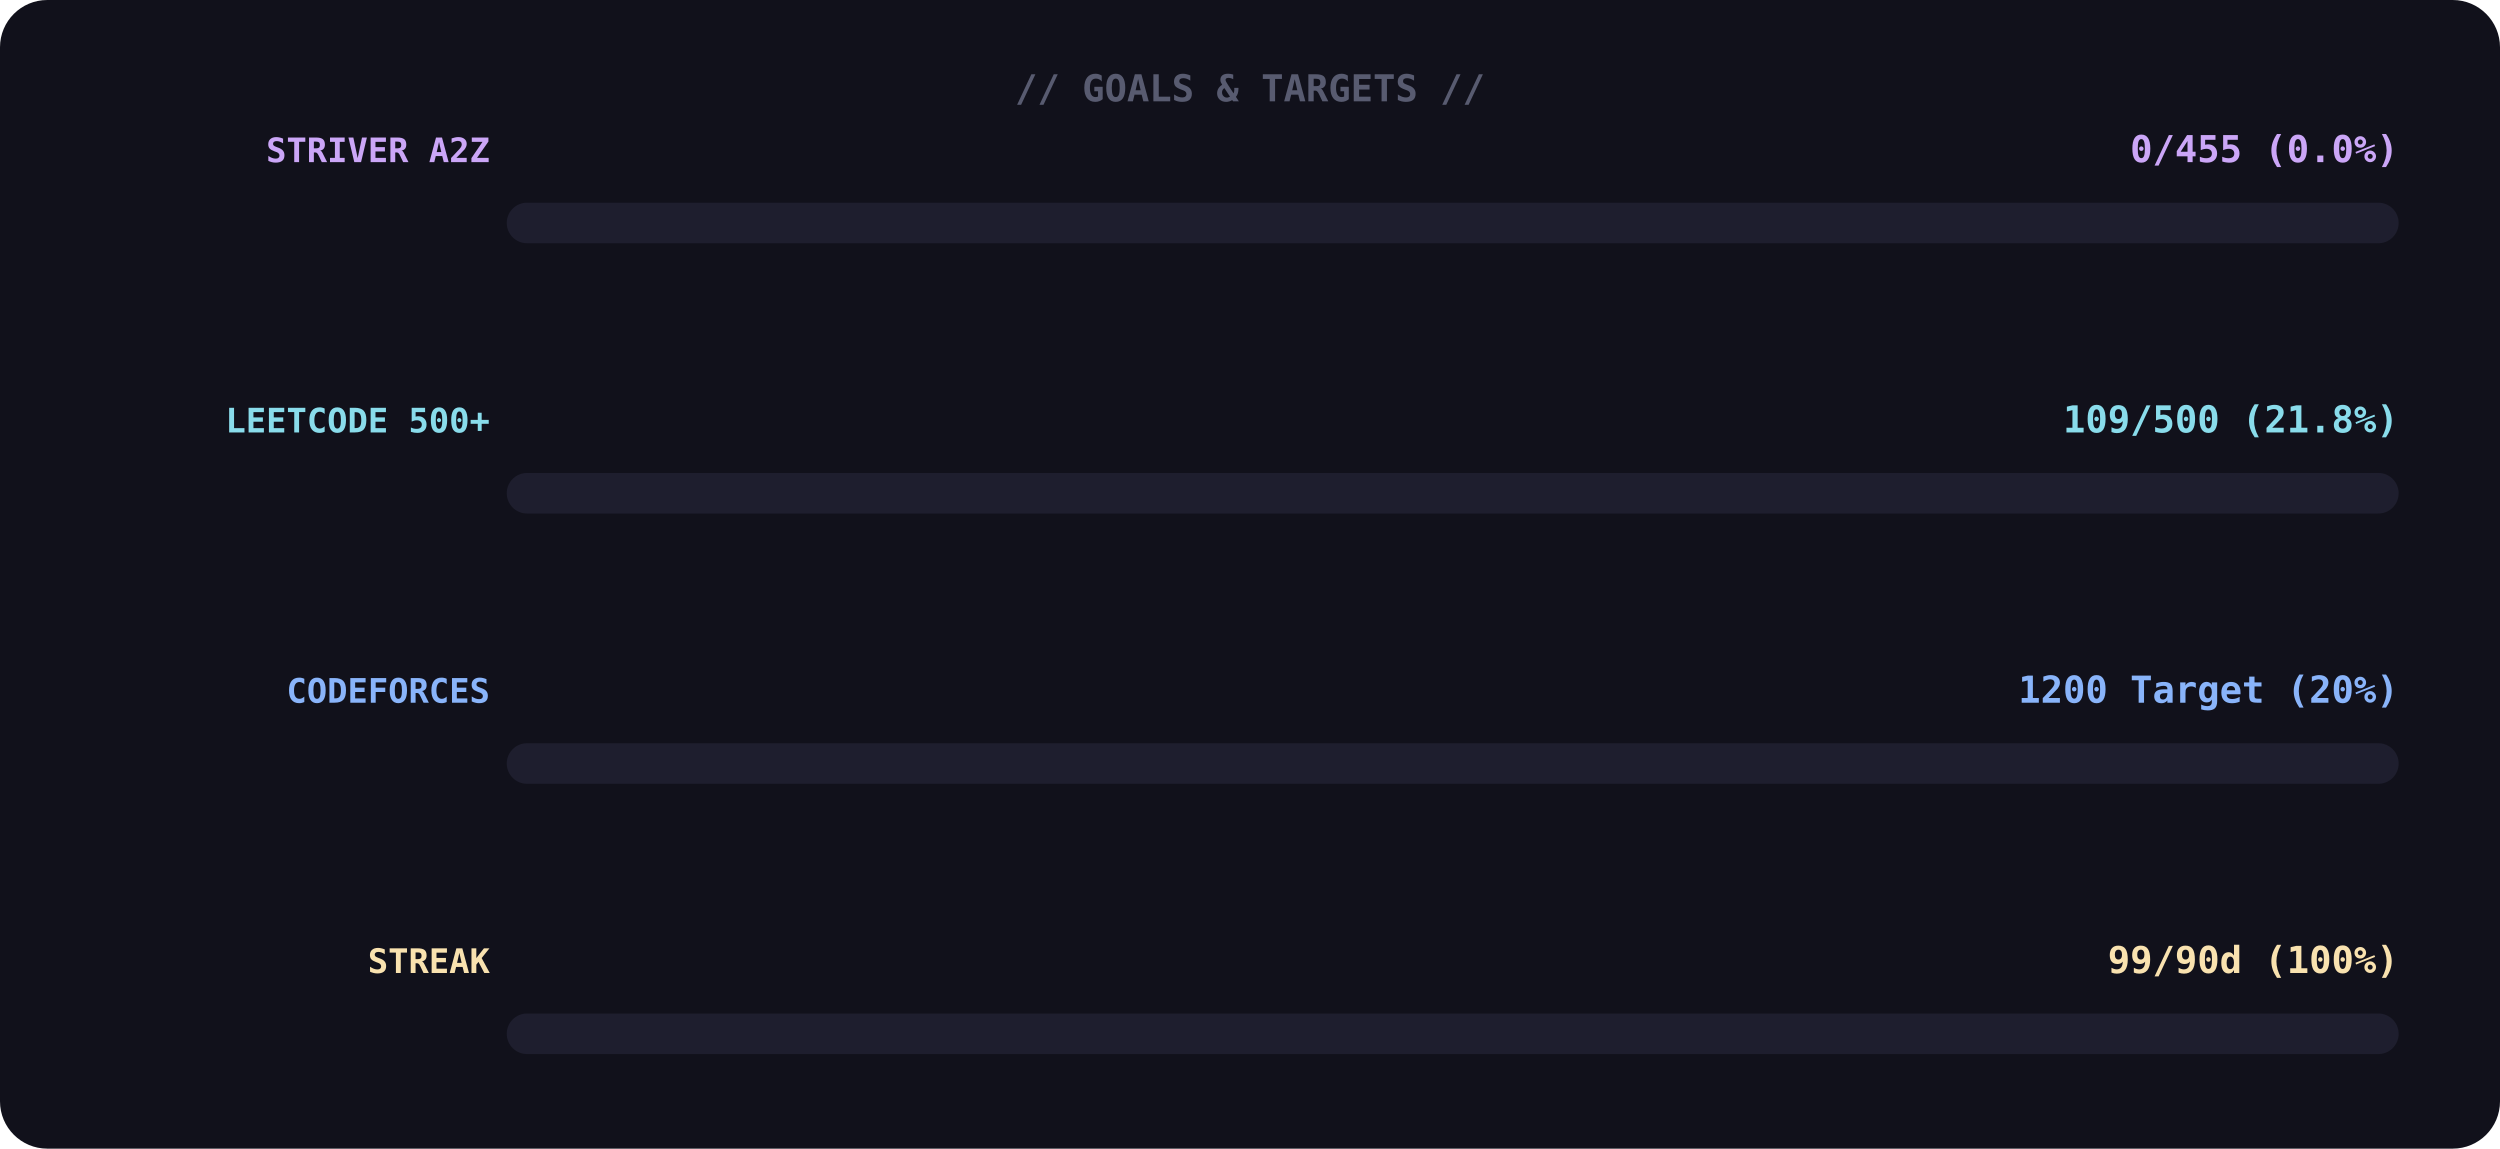
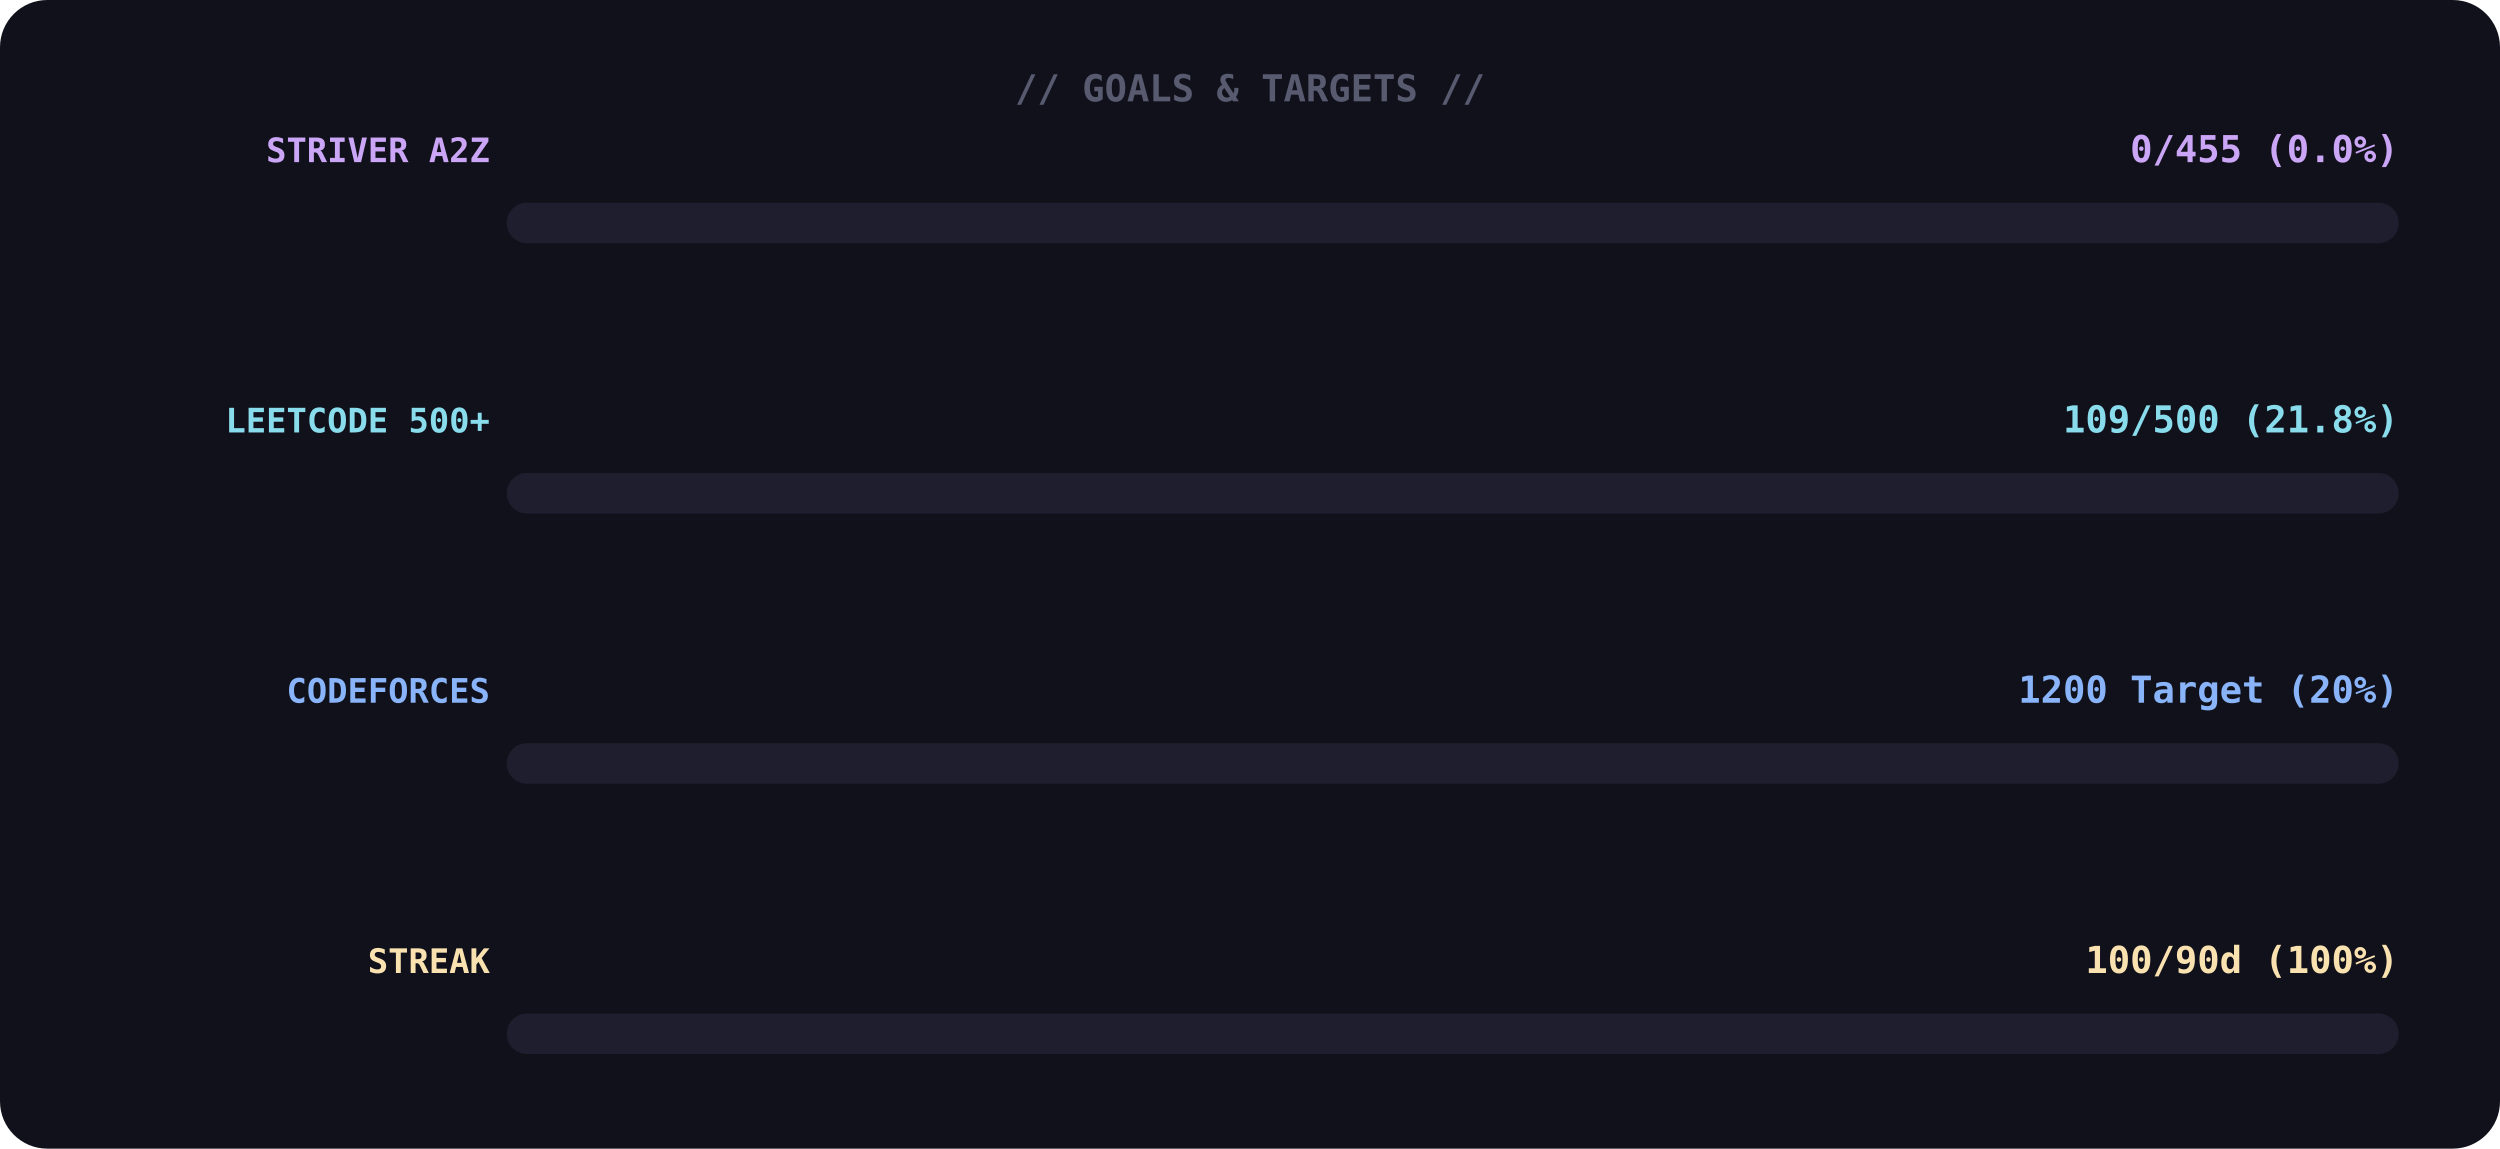
<svg xmlns="http://www.w3.org/2000/svg" width="740" height="340">
  <rect width="100%" height="100%" rx="14" fill="#11111b" />
  <text x="370" y="30" font-family="monospace" font-size="11" font-weight="700" fill="#585b70" text-anchor="middle">// GOALS &amp; TARGETS //</text>
  <text x="145" y="48" font-family="monospace" font-size="10" font-weight="700" fill="#cba6f7" text-anchor="end">STRIVER A2Z</text>
  <text x="710" y="48" font-family="monospace" font-size="11" font-weight="700" fill="#cba6f7" text-anchor="end">0/455 (0.0%)</text>
  <rect x="150" y="60" width="560" height="12" rx="6" fill="#1e1e2e" />
  <rect x="150" y="60" width="0" height="12" rx="6" fill="#cba6f7">
    <animate attributeName="width" from="0" to="8" dur="1.4s" begin="0.0s" fill="freeze" calcMode="spline" keyTimes="0;1" keySplines="0.4 0 0.6 1" />
  </rect>
  <text x="145" y="128" font-family="monospace" font-size="10" font-weight="700" fill="#89dceb" text-anchor="end">LEETCODE 500+</text>
  <text x="710" y="128" font-family="monospace" font-size="11" font-weight="700" fill="#89dceb" text-anchor="end">109/500 (21.8%)</text>
  <rect x="150" y="140" width="560" height="12" rx="6" fill="#1e1e2e" />
  <rect x="150" y="140" width="0" height="12" rx="6" fill="#89dceb">
    <animate attributeName="width" from="0" to="122" dur="1.4s" begin="0.3s" fill="freeze" calcMode="spline" keyTimes="0;1" keySplines="0.4 0 0.6 1" />
  </rect>
  <text x="145" y="208" font-family="monospace" font-size="10" font-weight="700" fill="#89b4fa" text-anchor="end">CODEFORCES</text>
  <text x="710" y="208" font-family="monospace" font-size="11" font-weight="700" fill="#89b4fa" text-anchor="end">1200 Target (20%)</text>
  <rect x="150" y="220" width="560" height="12" rx="6" fill="#1e1e2e" />
  <rect x="150" y="220" width="0" height="12" rx="6" fill="#89b4fa">
    <animate attributeName="width" from="0" to="112" dur="1.4s" begin="0.6s" fill="freeze" calcMode="spline" keyTimes="0;1" keySplines="0.4 0 0.6 1" />
  </rect>
  <text x="145" y="288" font-family="monospace" font-size="10" font-weight="700" fill="#f9e2af" text-anchor="end">STREAK</text>
-   <text x="710" y="288" font-family="monospace" font-size="11" font-weight="700" fill="#f9e2af" text-anchor="end">99/90d (100%)</text>
+   <text x="710" y="288" font-family="monospace" font-size="11" font-weight="700" fill="#f9e2af" text-anchor="end">100/90d (100%)</text>
  <rect x="150" y="300" width="560" height="12" rx="6" fill="#1e1e2e" />
  <rect x="150" y="300" width="0" height="12" rx="6" fill="#f9e2af">
    <animate attributeName="width" from="0" to="560" dur="1.4s" begin="0.9s" fill="freeze" calcMode="spline" keyTimes="0;1" keySplines="0.4 0 0.6 1" />
  </rect>
</svg>
